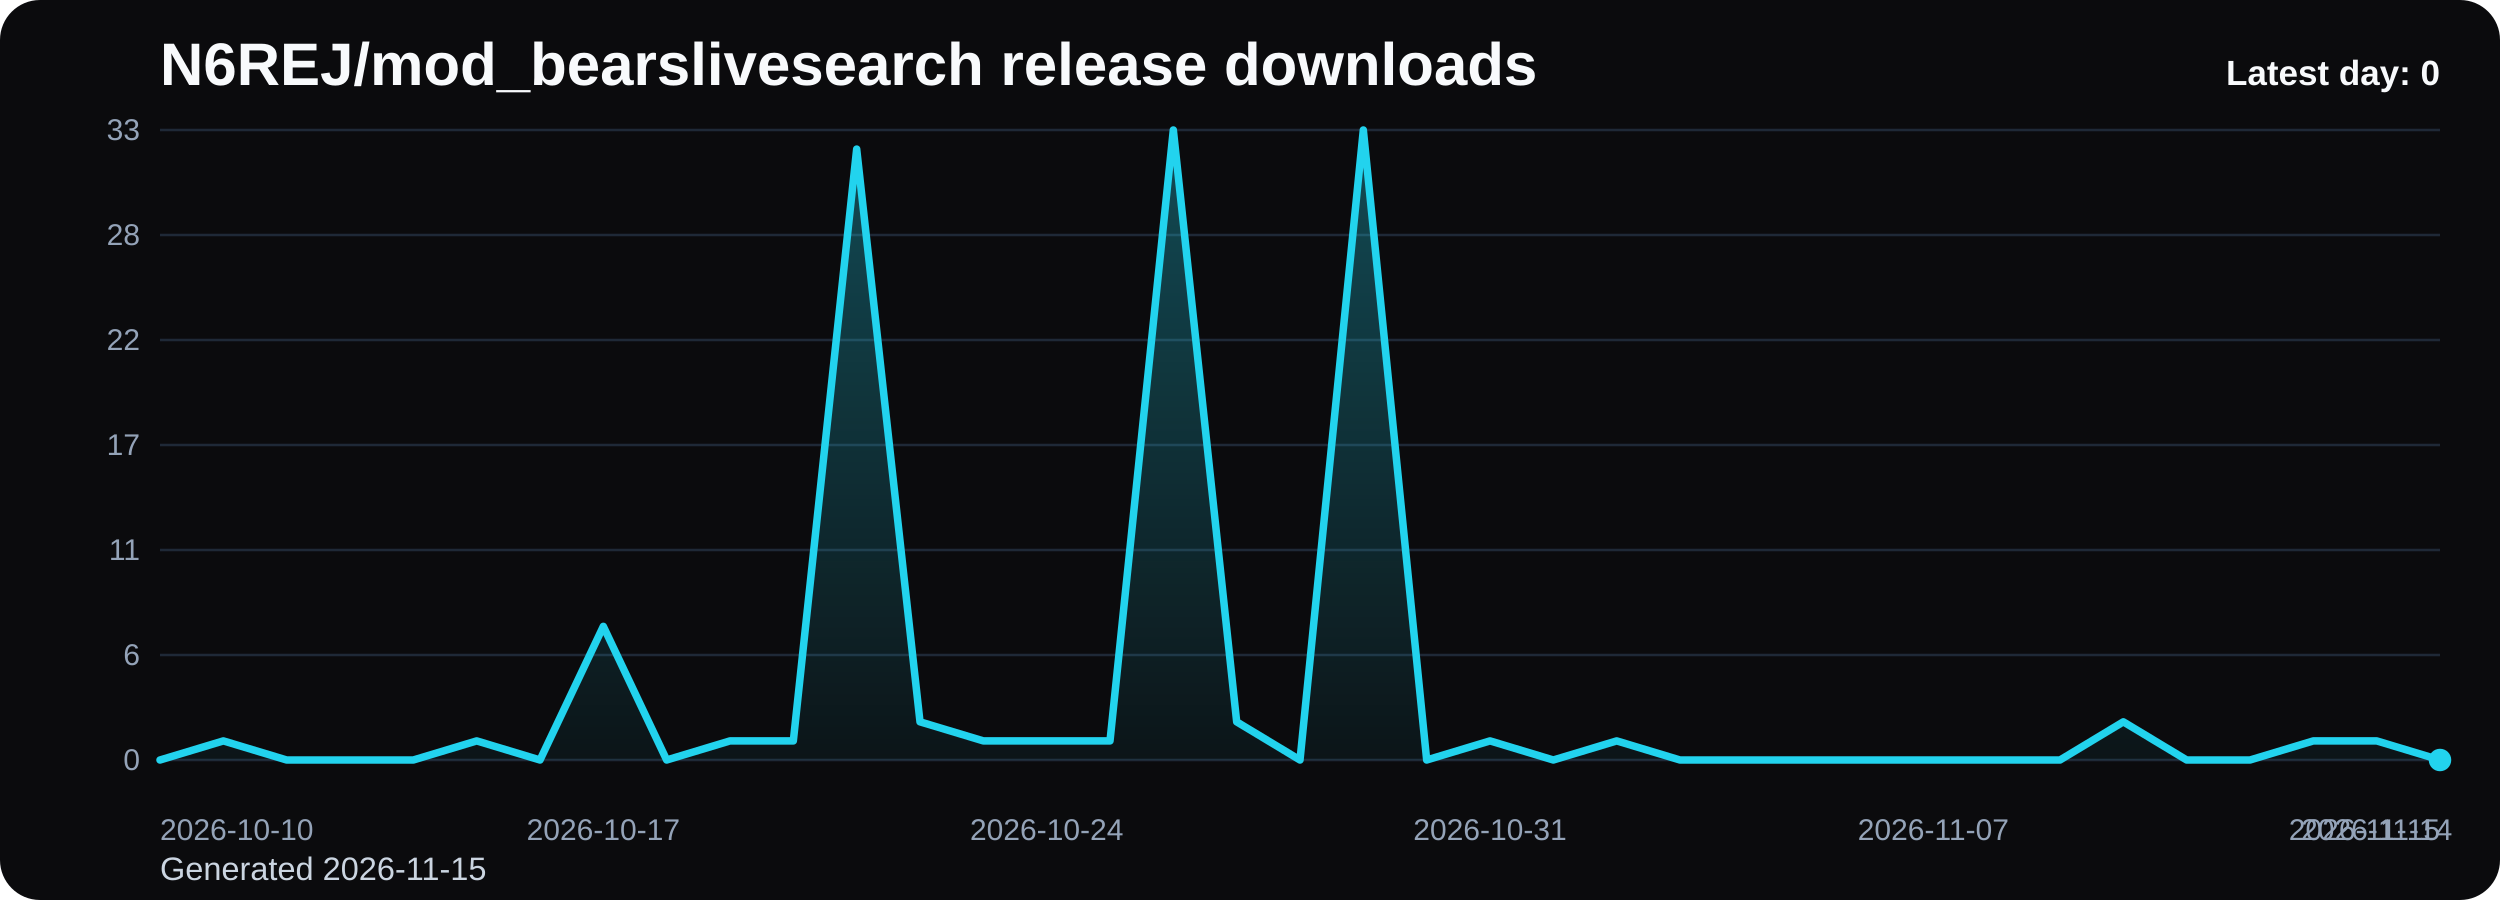
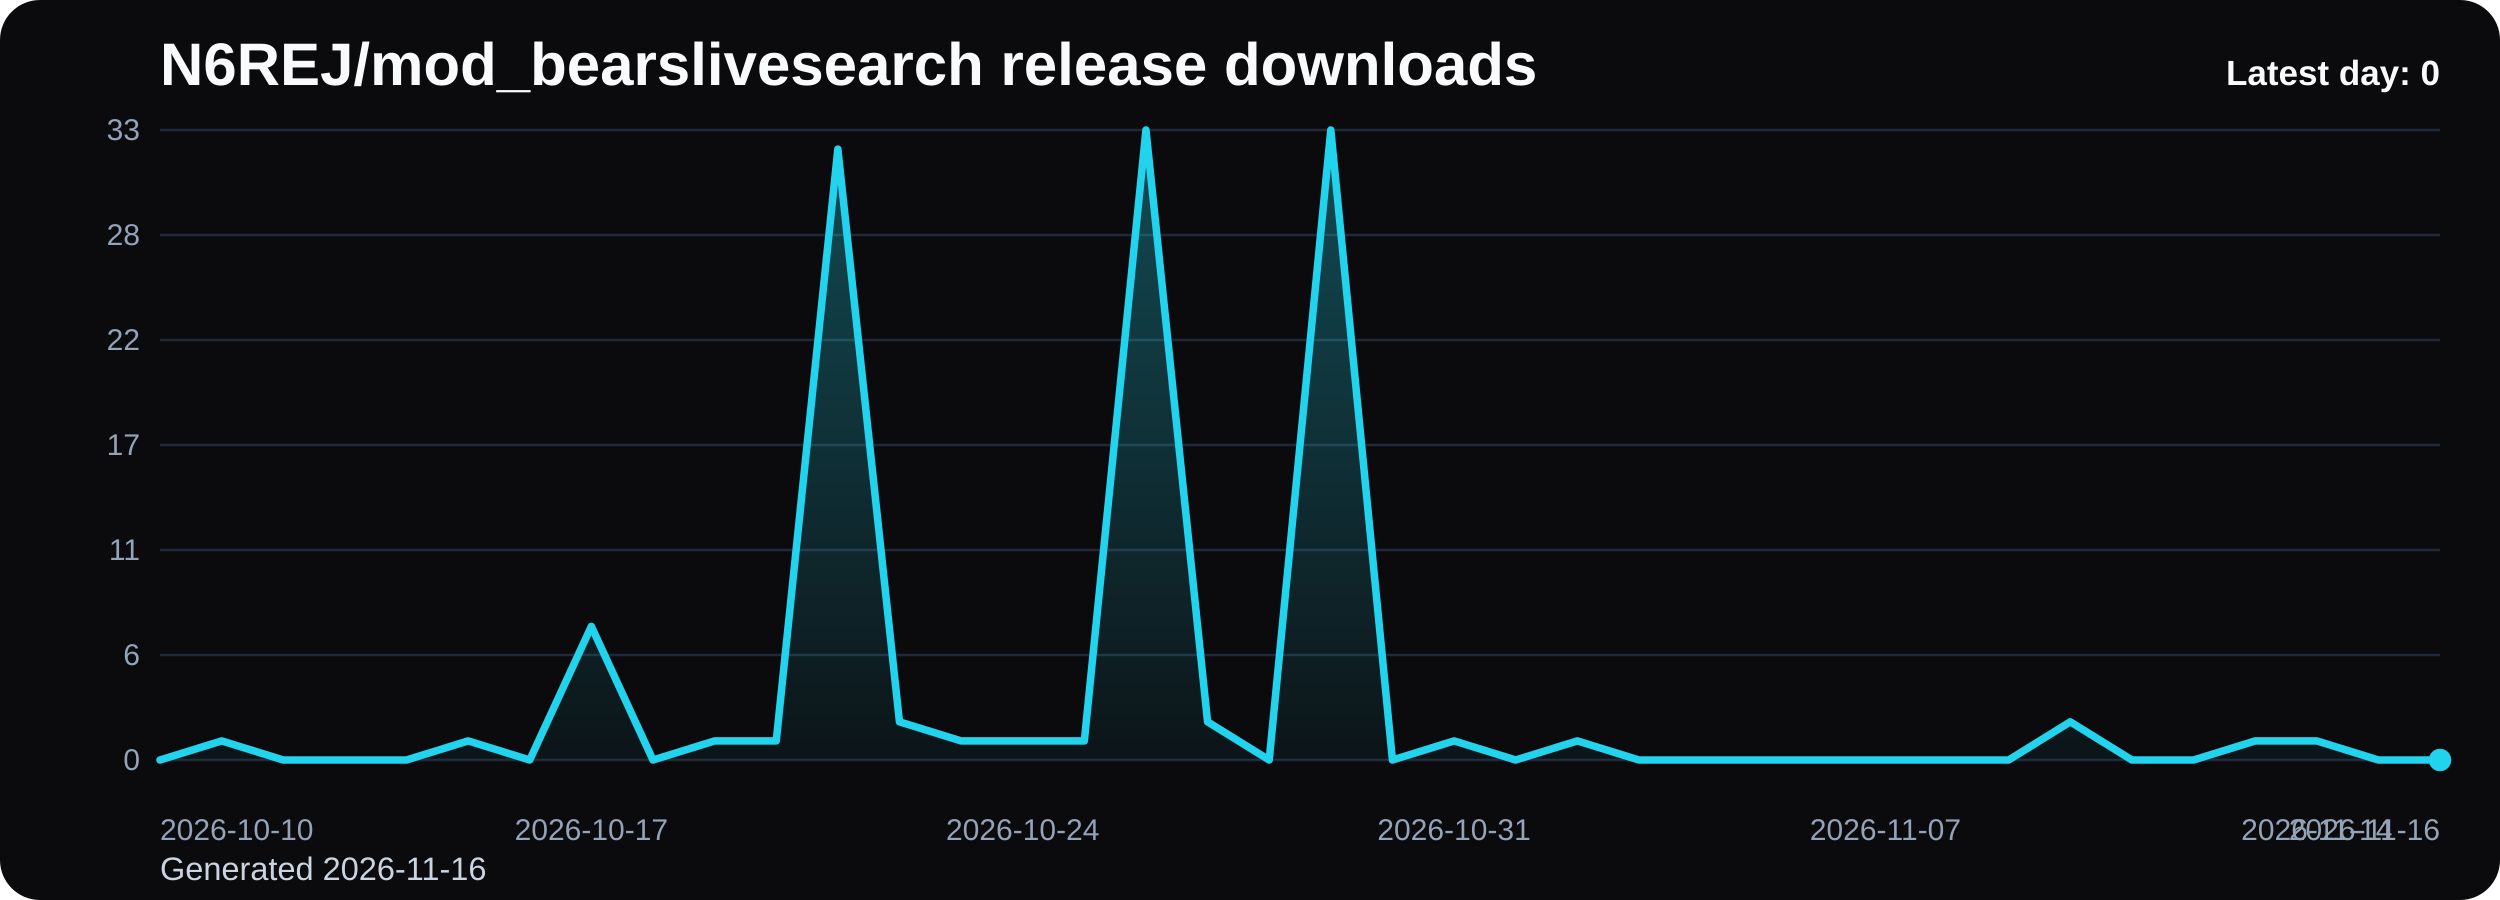
<svg xmlns="http://www.w3.org/2000/svg" viewBox="0 0 1000 360" role="img" aria-label="N6REJ/mod_bearslivesearch release downloads chart">
  <defs>
    <linearGradient id="fill-daily-black" x1="0" y1="0" x2="0" y2="1">
      <stop offset="0%" stop-color="#22d3ee" stop-opacity="0.32" />
      <stop offset="100%" stop-color="#22d3ee" stop-opacity="0.05" />
    </linearGradient>
    <style>
      .bg { fill: #0b0b0d; }
      .title { font: 700 24px Arial, sans-serif; fill: #f8fafc; }
      .sub { font: 400 13px Arial, sans-serif; fill: #cbd5e1; }
      .grid { stroke: #1f2937; stroke-width: 1; }
      .axis { font: 400 12px Arial, sans-serif; fill: #94a3b8; }
      .line { fill: none; stroke: #22d3ee; stroke-width: 3; stroke-linecap: round; stroke-linejoin: round; }
      .dot { fill: #22d3ee; }
      .value { font: 600 11px Arial, sans-serif; fill: #cbd5e1; }
      .latest { font: 700 14px Arial, sans-serif; fill: #f8fafc; }
    </style>
  </defs>
  <rect class="bg" x="0" y="0" width="1000" height="360" rx="16" />
  <text class="title" x="64" y="34">N6REJ/mod_bearslivesearch release downloads</text>
-   <text class="sub" x="64" y="352">Generated 2026-11-15</text>
+   <text class="sub" x="64" y="352">Generated 2026-11-16</text>
  <line x1="64" y1="52.00" x2="976" y2="52.00" class="grid" />
  <text x="56" y="56.00" text-anchor="end" class="axis">33</text>
  <line x1="64" y1="94.00" x2="976" y2="94.00" class="grid" />
  <text x="56" y="98.00" text-anchor="end" class="axis">28</text>
  <line x1="64" y1="136.00" x2="976" y2="136.00" class="grid" />
  <text x="56" y="140.00" text-anchor="end" class="axis">22</text>
  <line x1="64" y1="178.00" x2="976" y2="178.00" class="grid" />
  <text x="56" y="182.00" text-anchor="end" class="axis">17</text>
  <line x1="64" y1="220.00" x2="976" y2="220.00" class="grid" />
  <text x="56" y="224.00" text-anchor="end" class="axis">11</text>
  <line x1="64" y1="262.00" x2="976" y2="262.00" class="grid" />
  <text x="56" y="266.00" text-anchor="end" class="axis">6</text>
  <line x1="64" y1="304.00" x2="976" y2="304.00" class="grid" />
  <text x="56" y="308.00" text-anchor="end" class="axis">0</text>
-   <path d="M 64.00 304 L 64.00 304.00 L 89.33 296.36 L 114.67 304.00 L 140.00 304.00 L 165.33 304.00 L 190.67 296.36 L 216.00 304.00 L 241.33 250.55 L 266.67 304.00 L 292.00 296.36 L 317.33 296.36 L 342.67 59.64 L 368.00 288.73 L 393.33 296.36 L 418.67 296.36 L 444.00 296.36 L 469.33 52.00 L 494.67 288.73 L 520.00 304.00 L 545.33 52.00 L 570.67 304.00 L 596.00 296.36 L 621.33 304.00 L 646.67 296.36 L 672.00 304.00 L 697.33 304.00 L 722.67 304.00 L 748.00 304.00 L 773.33 304.00 L 798.67 304.00 L 824.00 304.00 L 849.33 288.73 L 874.67 304.00 L 900.00 304.00 L 925.33 296.36 L 950.67 296.36 L 976.00 304.00 L 976.00 304 Z" fill="url(#fill-daily-black)" />
-   <polyline class="line" points="64.00,304.00 89.33,296.36 114.67,304.00 140.00,304.00 165.33,304.00 190.67,296.36 216.00,304.00 241.33,250.55 266.67,304.00 292.00,296.36 317.33,296.36 342.67,59.64 368.00,288.73 393.33,296.36 418.67,296.36 444.00,296.36 469.33,52.00 494.67,288.73 520.00,304.00 545.33,52.00 570.67,304.00 596.00,296.36 621.33,304.00 646.67,296.36 672.00,304.00 697.33,304.00 722.67,304.00 748.00,304.00 773.33,304.00 798.67,304.00 824.00,304.00 849.33,288.73 874.67,304.00 900.00,304.00 925.33,296.36 950.67,296.36 976.00,304.00" />
+   <path d="M 64.00 304 L 64.00 304.00 L 88.65 296.36 L 113.30 304.00 L 137.95 304.00 L 162.59 304.00 L 187.24 296.36 L 211.89 304.00 L 236.54 250.55 L 261.19 304.00 L 285.84 296.36 L 310.49 296.36 L 335.14 59.64 L 359.78 288.73 L 384.43 296.36 L 409.08 296.36 L 433.73 296.36 L 458.38 52.00 L 483.03 288.73 L 507.68 304.00 L 532.32 52.00 L 556.97 304.00 L 581.62 296.36 L 606.27 304.00 L 630.92 296.36 L 655.57 304.00 L 680.22 304.00 L 704.86 304.00 L 729.51 304.00 L 754.16 304.00 L 778.81 304.00 L 803.46 304.00 L 828.11 288.73 L 852.76 304.00 L 877.41 304.00 L 902.05 296.36 L 926.70 296.36 L 951.35 304.00 L 976.00 304.00 L 976.00 304 Z" fill="url(#fill-daily-black)" />
+   <polyline class="line" points="64.00,304.00 88.65,296.36 113.30,304.00 137.95,304.00 162.59,304.00 187.24,296.36 211.89,304.00 236.54,250.55 261.19,304.00 285.84,296.36 310.49,296.36 335.14,59.64 359.78,288.73 384.43,296.36 409.08,296.36 433.73,296.36 458.38,52.00 483.03,288.73 507.68,304.00 532.32,52.00 556.97,304.00 581.62,296.36 606.27,304.00 630.92,296.36 655.57,304.00 680.22,304.00 704.86,304.00 729.51,304.00 754.16,304.00 778.81,304.00 803.46,304.00 828.11,288.73 852.76,304.00 877.41,304.00 902.05,296.36 926.70,296.36 951.35,304.00 976.00,304.00" />
  <circle class="dot" cx="976.00" cy="304.00" r="4.5" />
  <text class="axis" x="64.00" y="336" text-anchor="start">2026-10-10</text>
-   <text class="axis" x="241.33" y="336" text-anchor="middle">2026-10-17</text>
-   <text class="axis" x="418.67" y="336" text-anchor="middle">2026-10-24</text>
-   <text class="axis" x="596.00" y="336" text-anchor="middle">2026-10-31</text>
-   <text class="axis" x="773.33" y="336" text-anchor="middle">2026-11-07</text>
-   <text class="axis" x="950.67" y="336" text-anchor="middle">2026-11-14</text>
-   <text class="axis" x="976.00" y="336" text-anchor="end">2026-11-15</text>
+   <text class="axis" x="236.54" y="336" text-anchor="middle">2026-10-17</text>
+   <text class="axis" x="409.08" y="336" text-anchor="middle">2026-10-24</text>
+   <text class="axis" x="581.62" y="336" text-anchor="middle">2026-10-31</text>
+   <text class="axis" x="754.16" y="336" text-anchor="middle">2026-11-07</text>
+   <text class="axis" x="926.70" y="336" text-anchor="middle">2026-11-14</text>
+   <text class="axis" x="976.00" y="336" text-anchor="end">2026-11-16</text>
  <text class="latest" x="976" y="34" text-anchor="end">Latest day: 0</text>
</svg>
